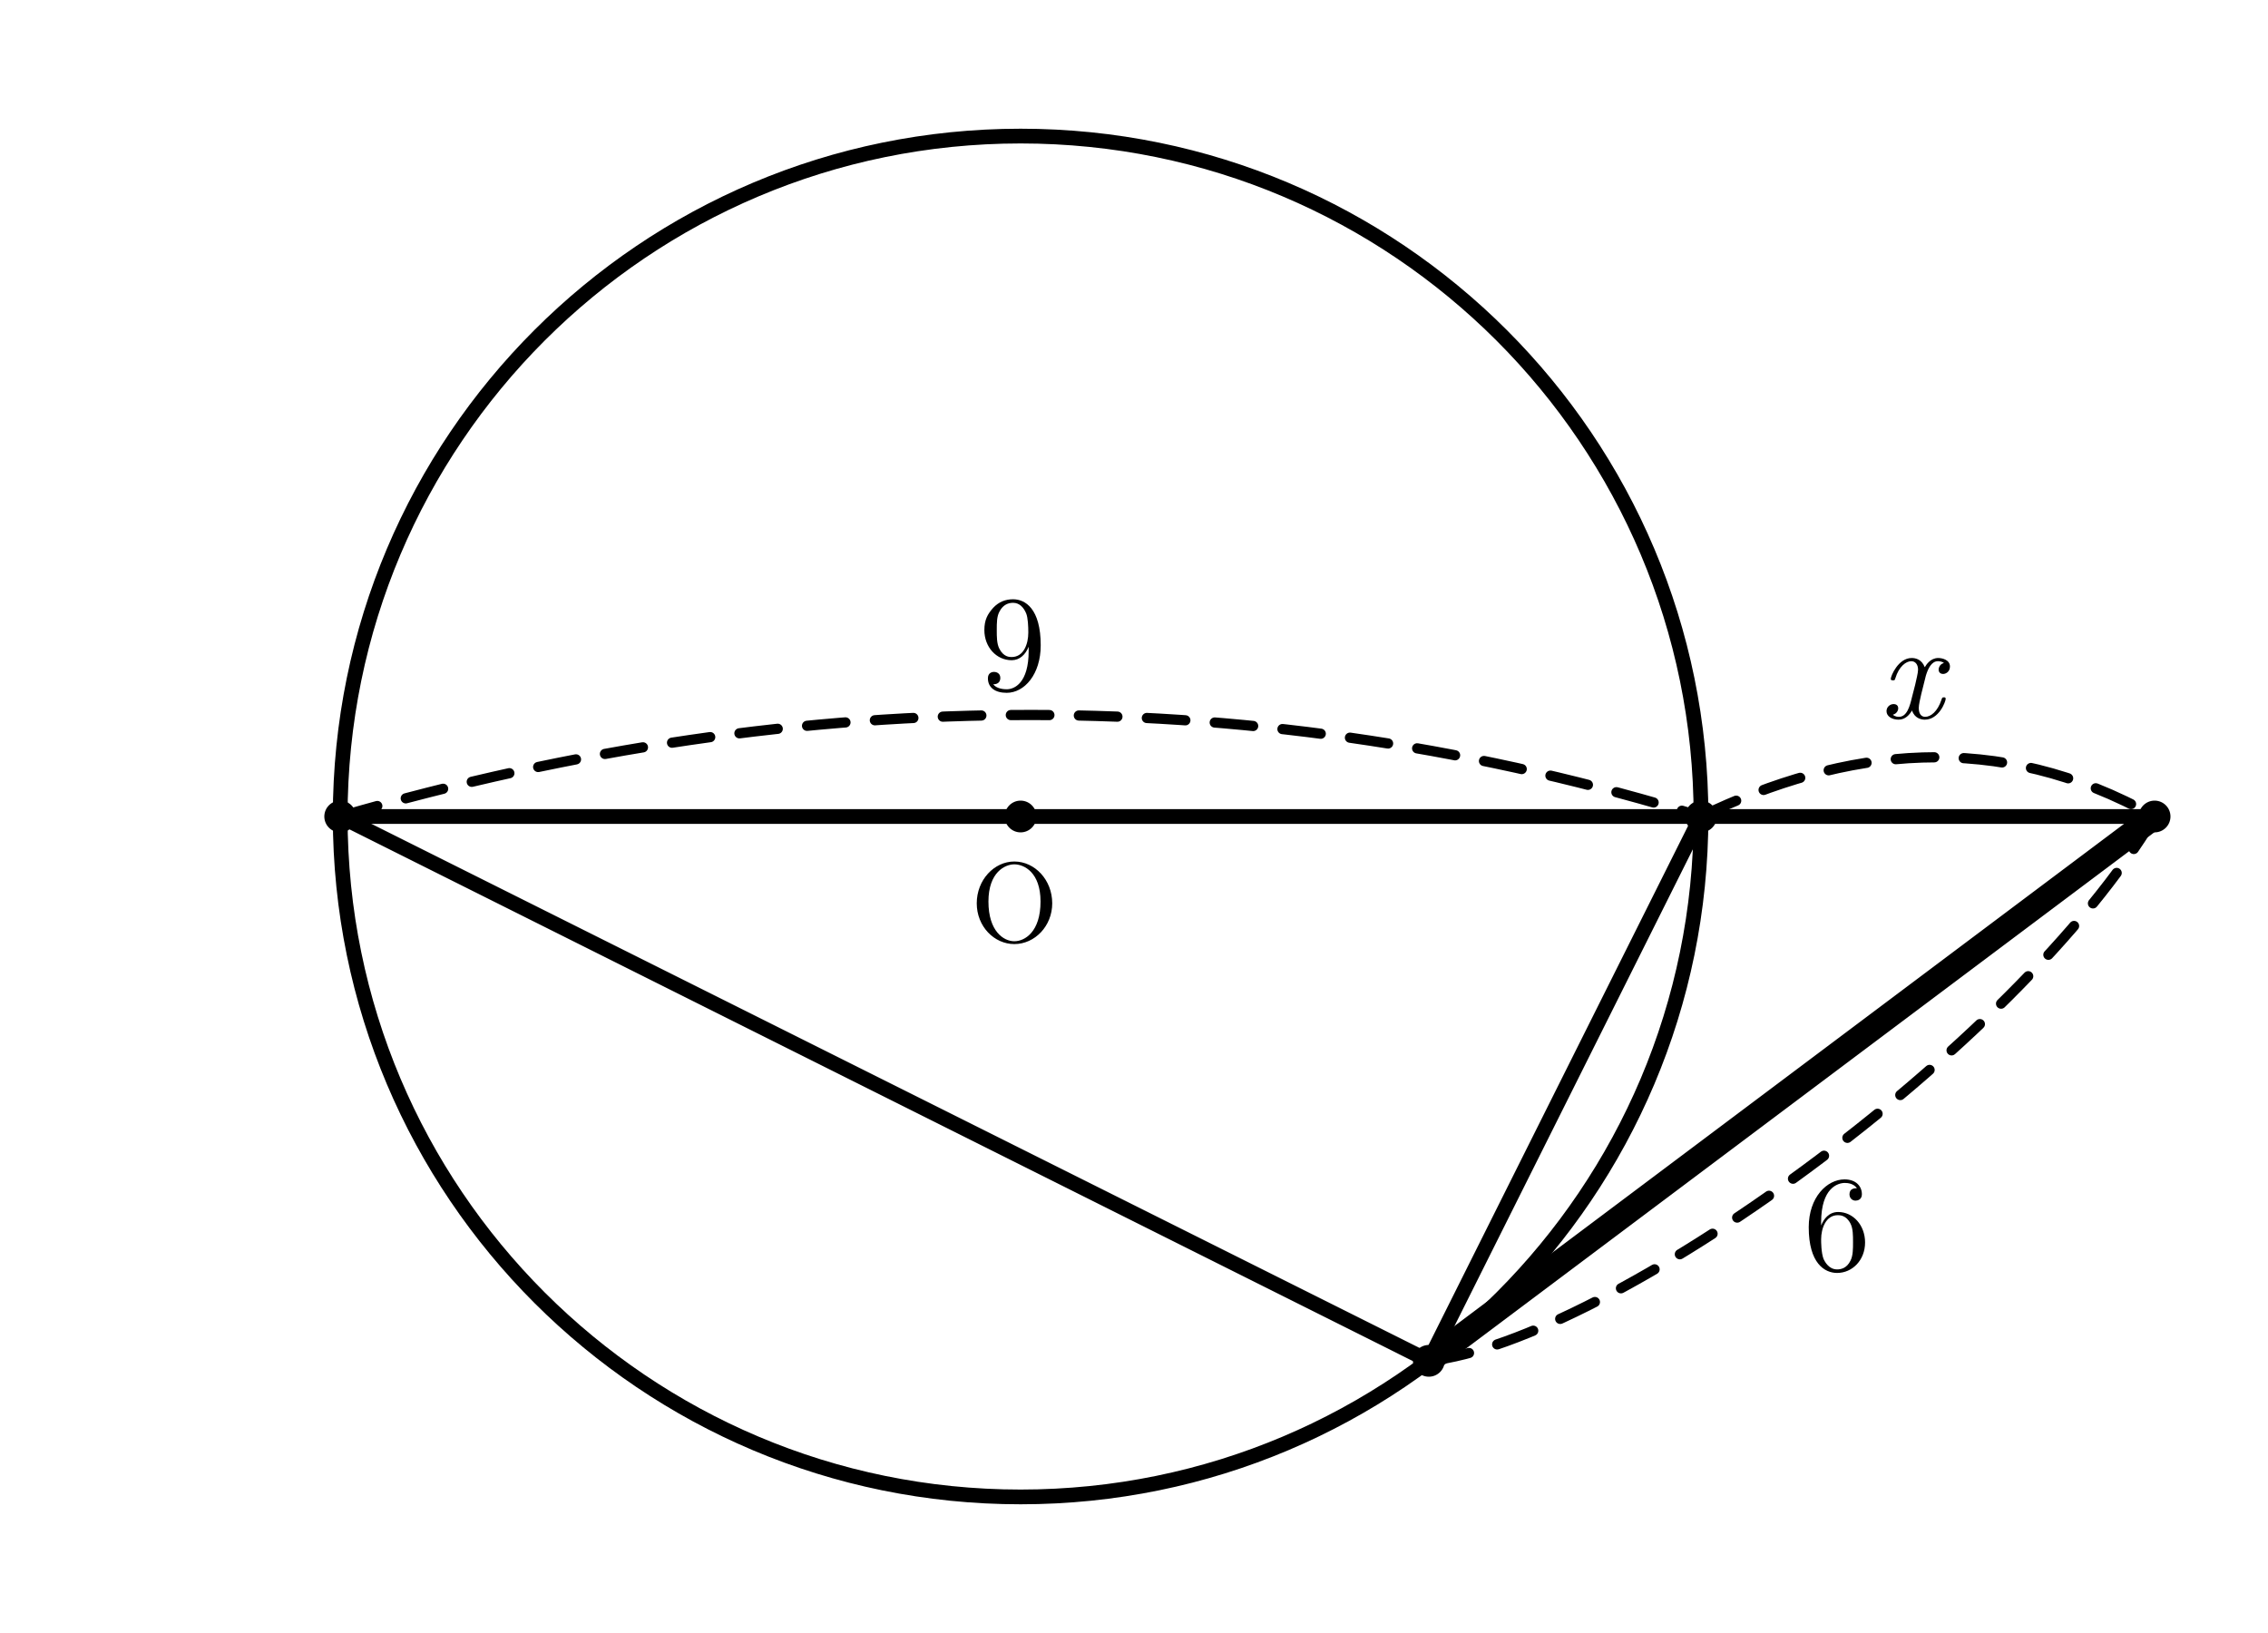
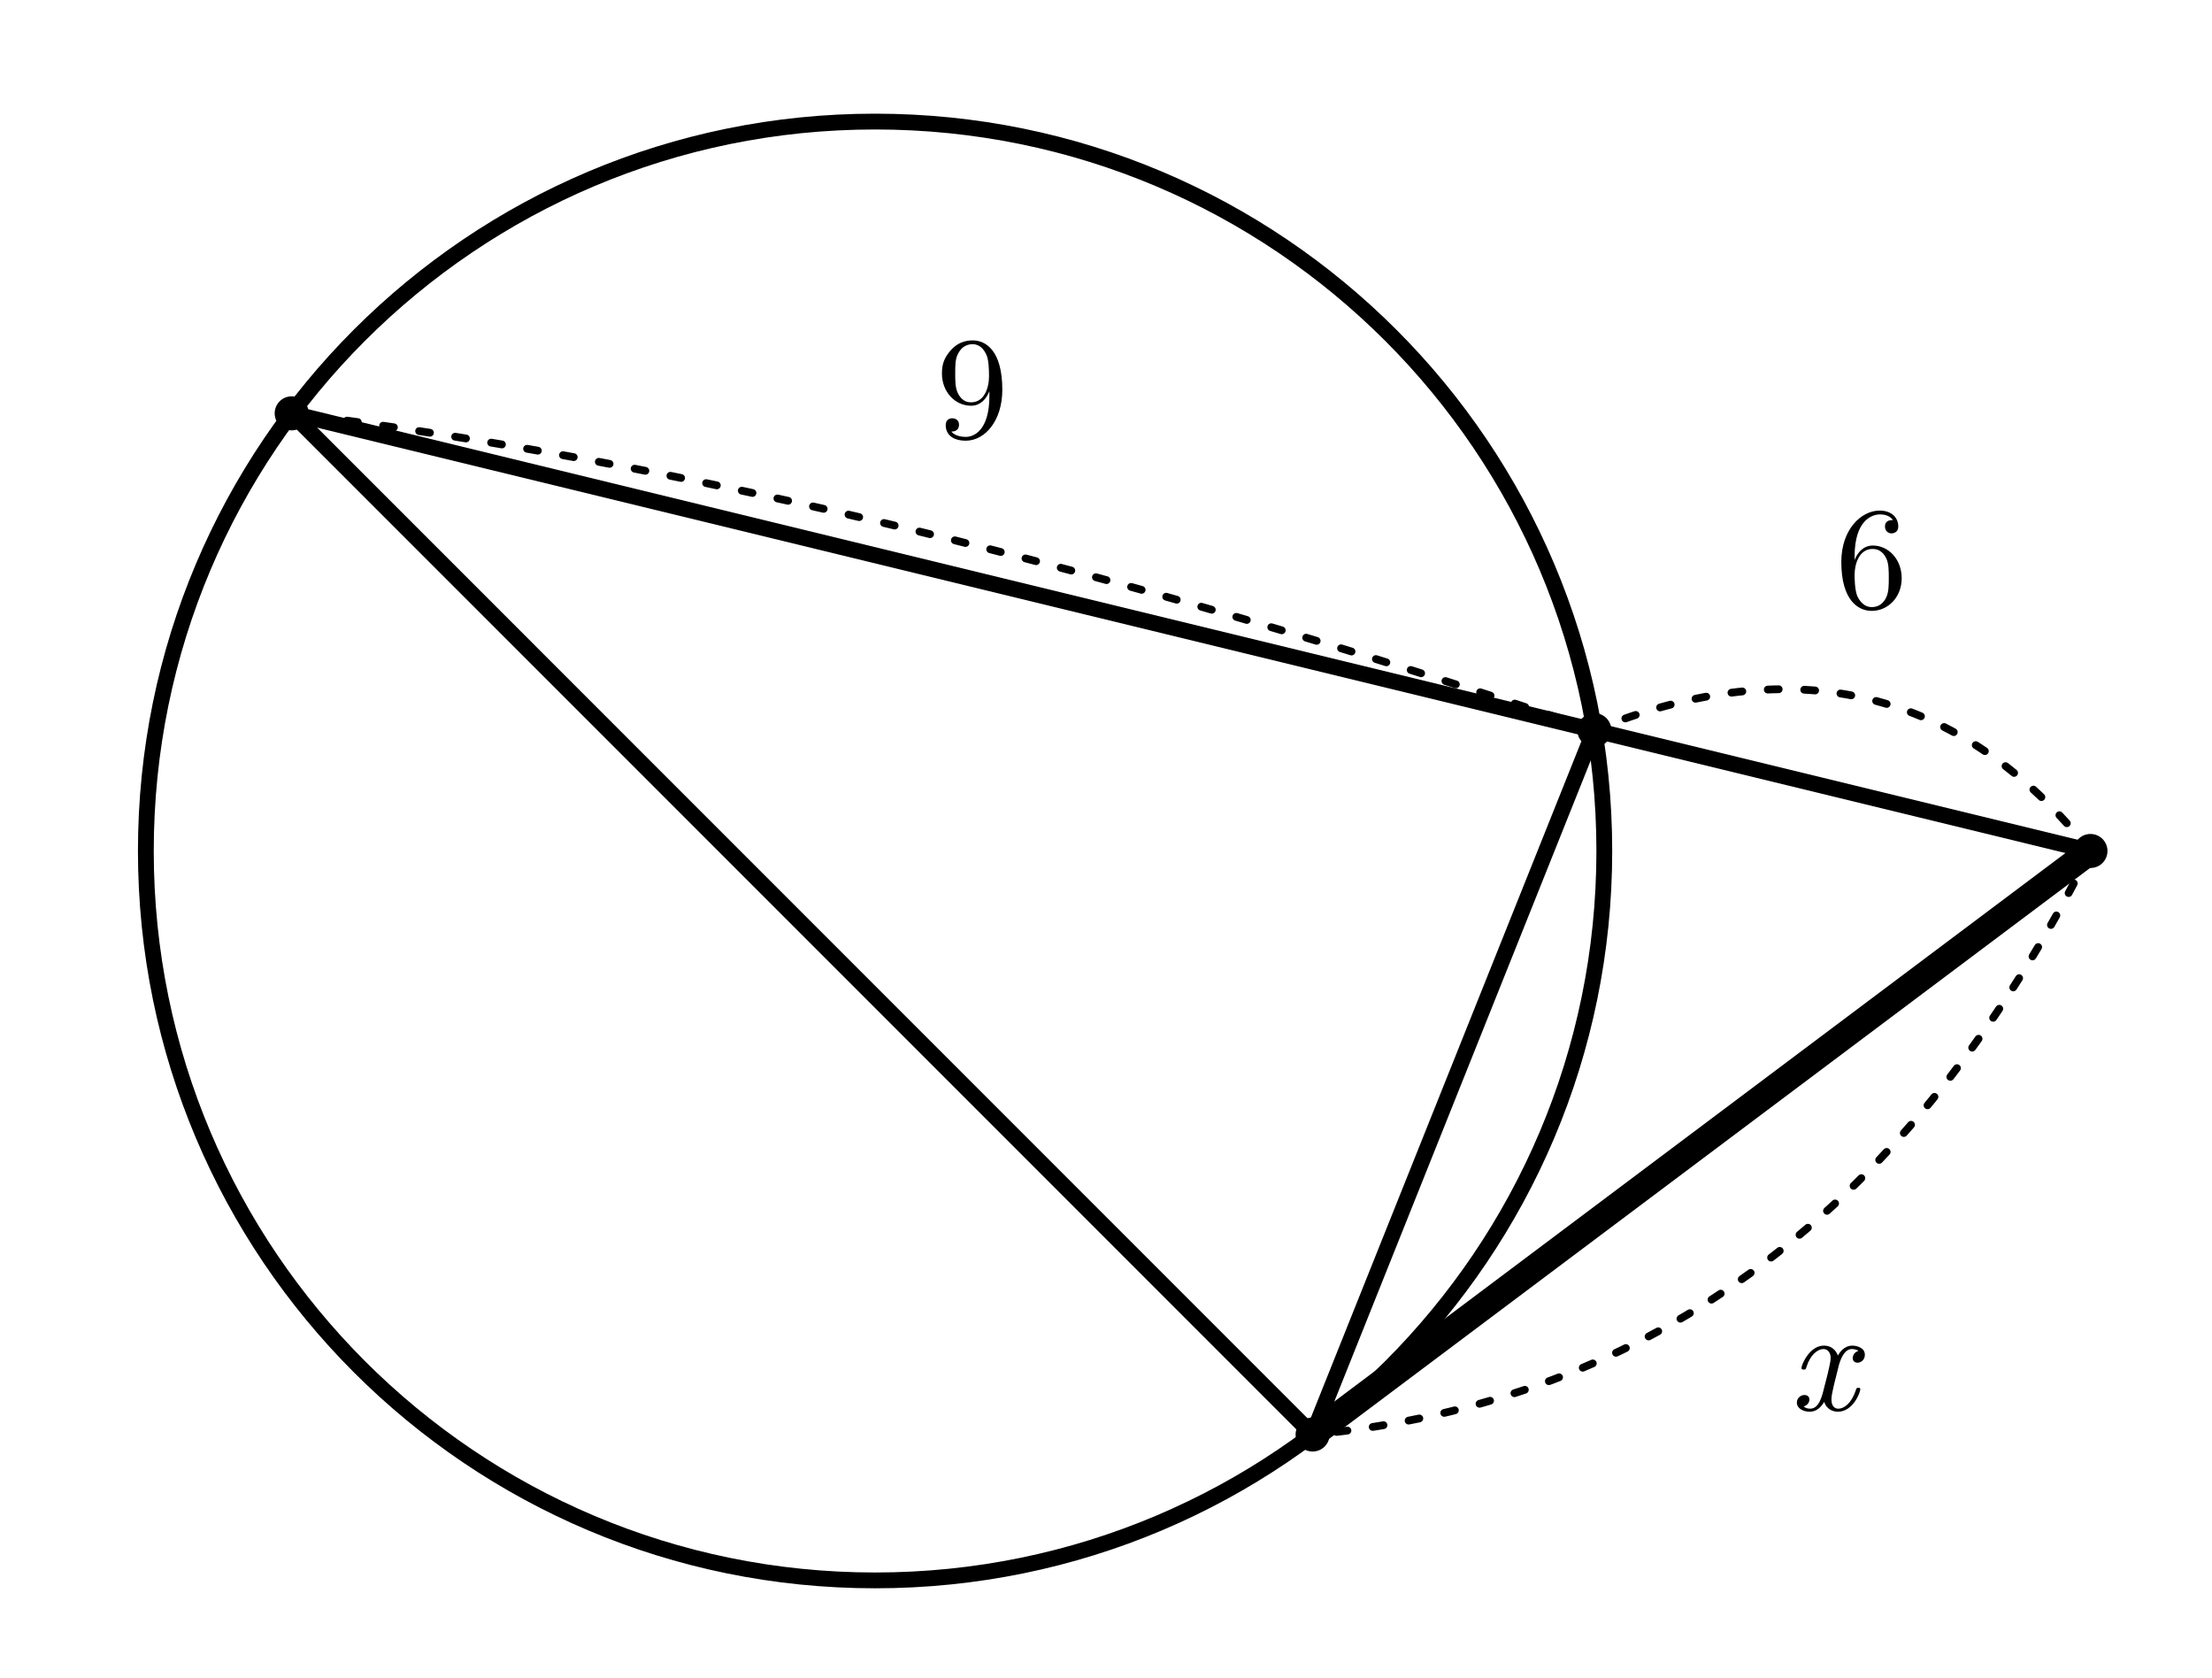
- <svg xmlns="http://www.w3.org/2000/svg" width="100mm" height="72mm" viewBox="5 4 100 72" version="1.1" id="svg40">
-   <defs id="defs44" />
-   <style id="style2">
- .main{fill:none;stroke:#000;stroke-width:.65;stroke-linecap:round;stroke-linejoin:round}
- .tangent{fill:none;stroke:#000;stroke-width:1.1;stroke-linecap:round}
- .dim{fill:none;stroke:#000;stroke-width:.45;stroke-dasharray:1.7 1.3;stroke-linecap:round}
- .right{fill:none;stroke:#000;stroke-width:.5}
- .point{fill:#000}
- .number,.unknown,.label{fill:#000;font-family:"CMU Serif","Latin Modern Roman","Times New Roman",serif}
- .number,.unknown{font-size:6px}
- .unknown{font-style:italic}
- .label{font-size:5px}
- </style>
-   <circle class="main" cx="50" cy="40" r="30" id="circle4" />
-   <line class="tangent" x1="100" y1="40" x2="68" y2="64" id="line6" />
-   <line class="main" x1="100" y1="40" x2="20" y2="40" id="line8" />
-   <line class="main" x1="68" y1="64" x2="80" y2="40" id="line10" />
-   <line class="main" x1="68" y1="64" x2="20" y2="40" id="line12" />
-   <circle class="point" cx="100" cy="40" r=".7" id="circle18" />
-   <circle class="point" cx="68" cy="64" r=".7" id="circle20" />
-   <circle class="point" cx="80" cy="40" r=".7" id="circle22" />
-   <circle class="point" cx="20" cy="40" r=".7" id="circle24" />
-   <circle class="point" cx="50" cy="40" r=".7" id="circle26" />
-   <text class="label" x="49.731" y="45.519" text-anchor="middle" id="text28">O</text>
-   <text class="number" x="86" y="60" text-anchor="middle" id="text30">6</text>
-   <path class="dim" d="m 80,40 c 6.314,-3.041 13.064,-3.897 20,0" id="path32" />
-   <path class="dim" d="M 100,40 C 93.92,50.215 75.91,63.145 68,64" id="path32-3" style="fill:none;stroke:#000000;stroke-width:0.45;stroke-dasharray:1.7, 1.3;stroke-linecap:round" />
-   <text class="unknown" x="89.261" y="35.667" text-anchor="middle" id="text34">x</text>
-   <path class="dim" d="m 20,40 c 20.694,-6.009 40.711,-5.927 60,0" id="path36" />
-   <text class="number" x="49.651" y="34.42" text-anchor="middle" id="text38">9</text>
+ <svg xmlns="http://www.w3.org/2000/svg" width="91mm" height="69mm" viewBox="14 5 91 69">
+   <style>.main{fill:none;stroke:#000;stroke-width:.65;stroke-linecap:round;stroke-linejoin:round}.tangent{fill:none;stroke:#000;stroke-width:1.1;stroke-linecap:round}.dim{fill:none;stroke:#000;stroke-width:.32;stroke-dasharray:.45 1.05;stroke-linecap:round}.point{fill:#000}.number,.unknown{fill:#000;font-family:"CMU Serif","Latin Modern Roman","Times New Roman",serif;font-size:6px}.unknown{font-style:italic}</style>
+   <circle class="main" cx="50" cy="40" r="30" />
+   <line class="tangent" x1="100" y1="40" x2="68" y2="64" />
+   <line class="main" x1="100" y1="40" x2="26" y2="22" />
+   <line class="main" x1="68" y1="64" x2="79.59" y2="35.03" />
+   <line class="main" x1="68" y1="64" x2="26" y2="22" />
+   <circle class="point" cx="100" cy="40" r=".7" />
+   <circle class="point" cx="68" cy="64" r=".7" />
+   <circle class="point" cx="79.59" cy="35.03" r=".7" />
+   <circle class="point" cx="26" cy="22" r=".7" />
+   <path class="dim" d="M100 40 Q92 30 79.59 35.03" />
+   <text class="number" x="91" y="30" text-anchor="middle">6</text>
+   <path class="dim" d="M79.59 35.03 Q50 25 26 22" />
+   <text class="number" x="54" y="23" text-anchor="middle">9</text>
+   <path class="dim" d="M100 40 Q89 62 68 64" />
+   <text class="unknown" x="89" y="63" text-anchor="middle">x</text>
</svg>
